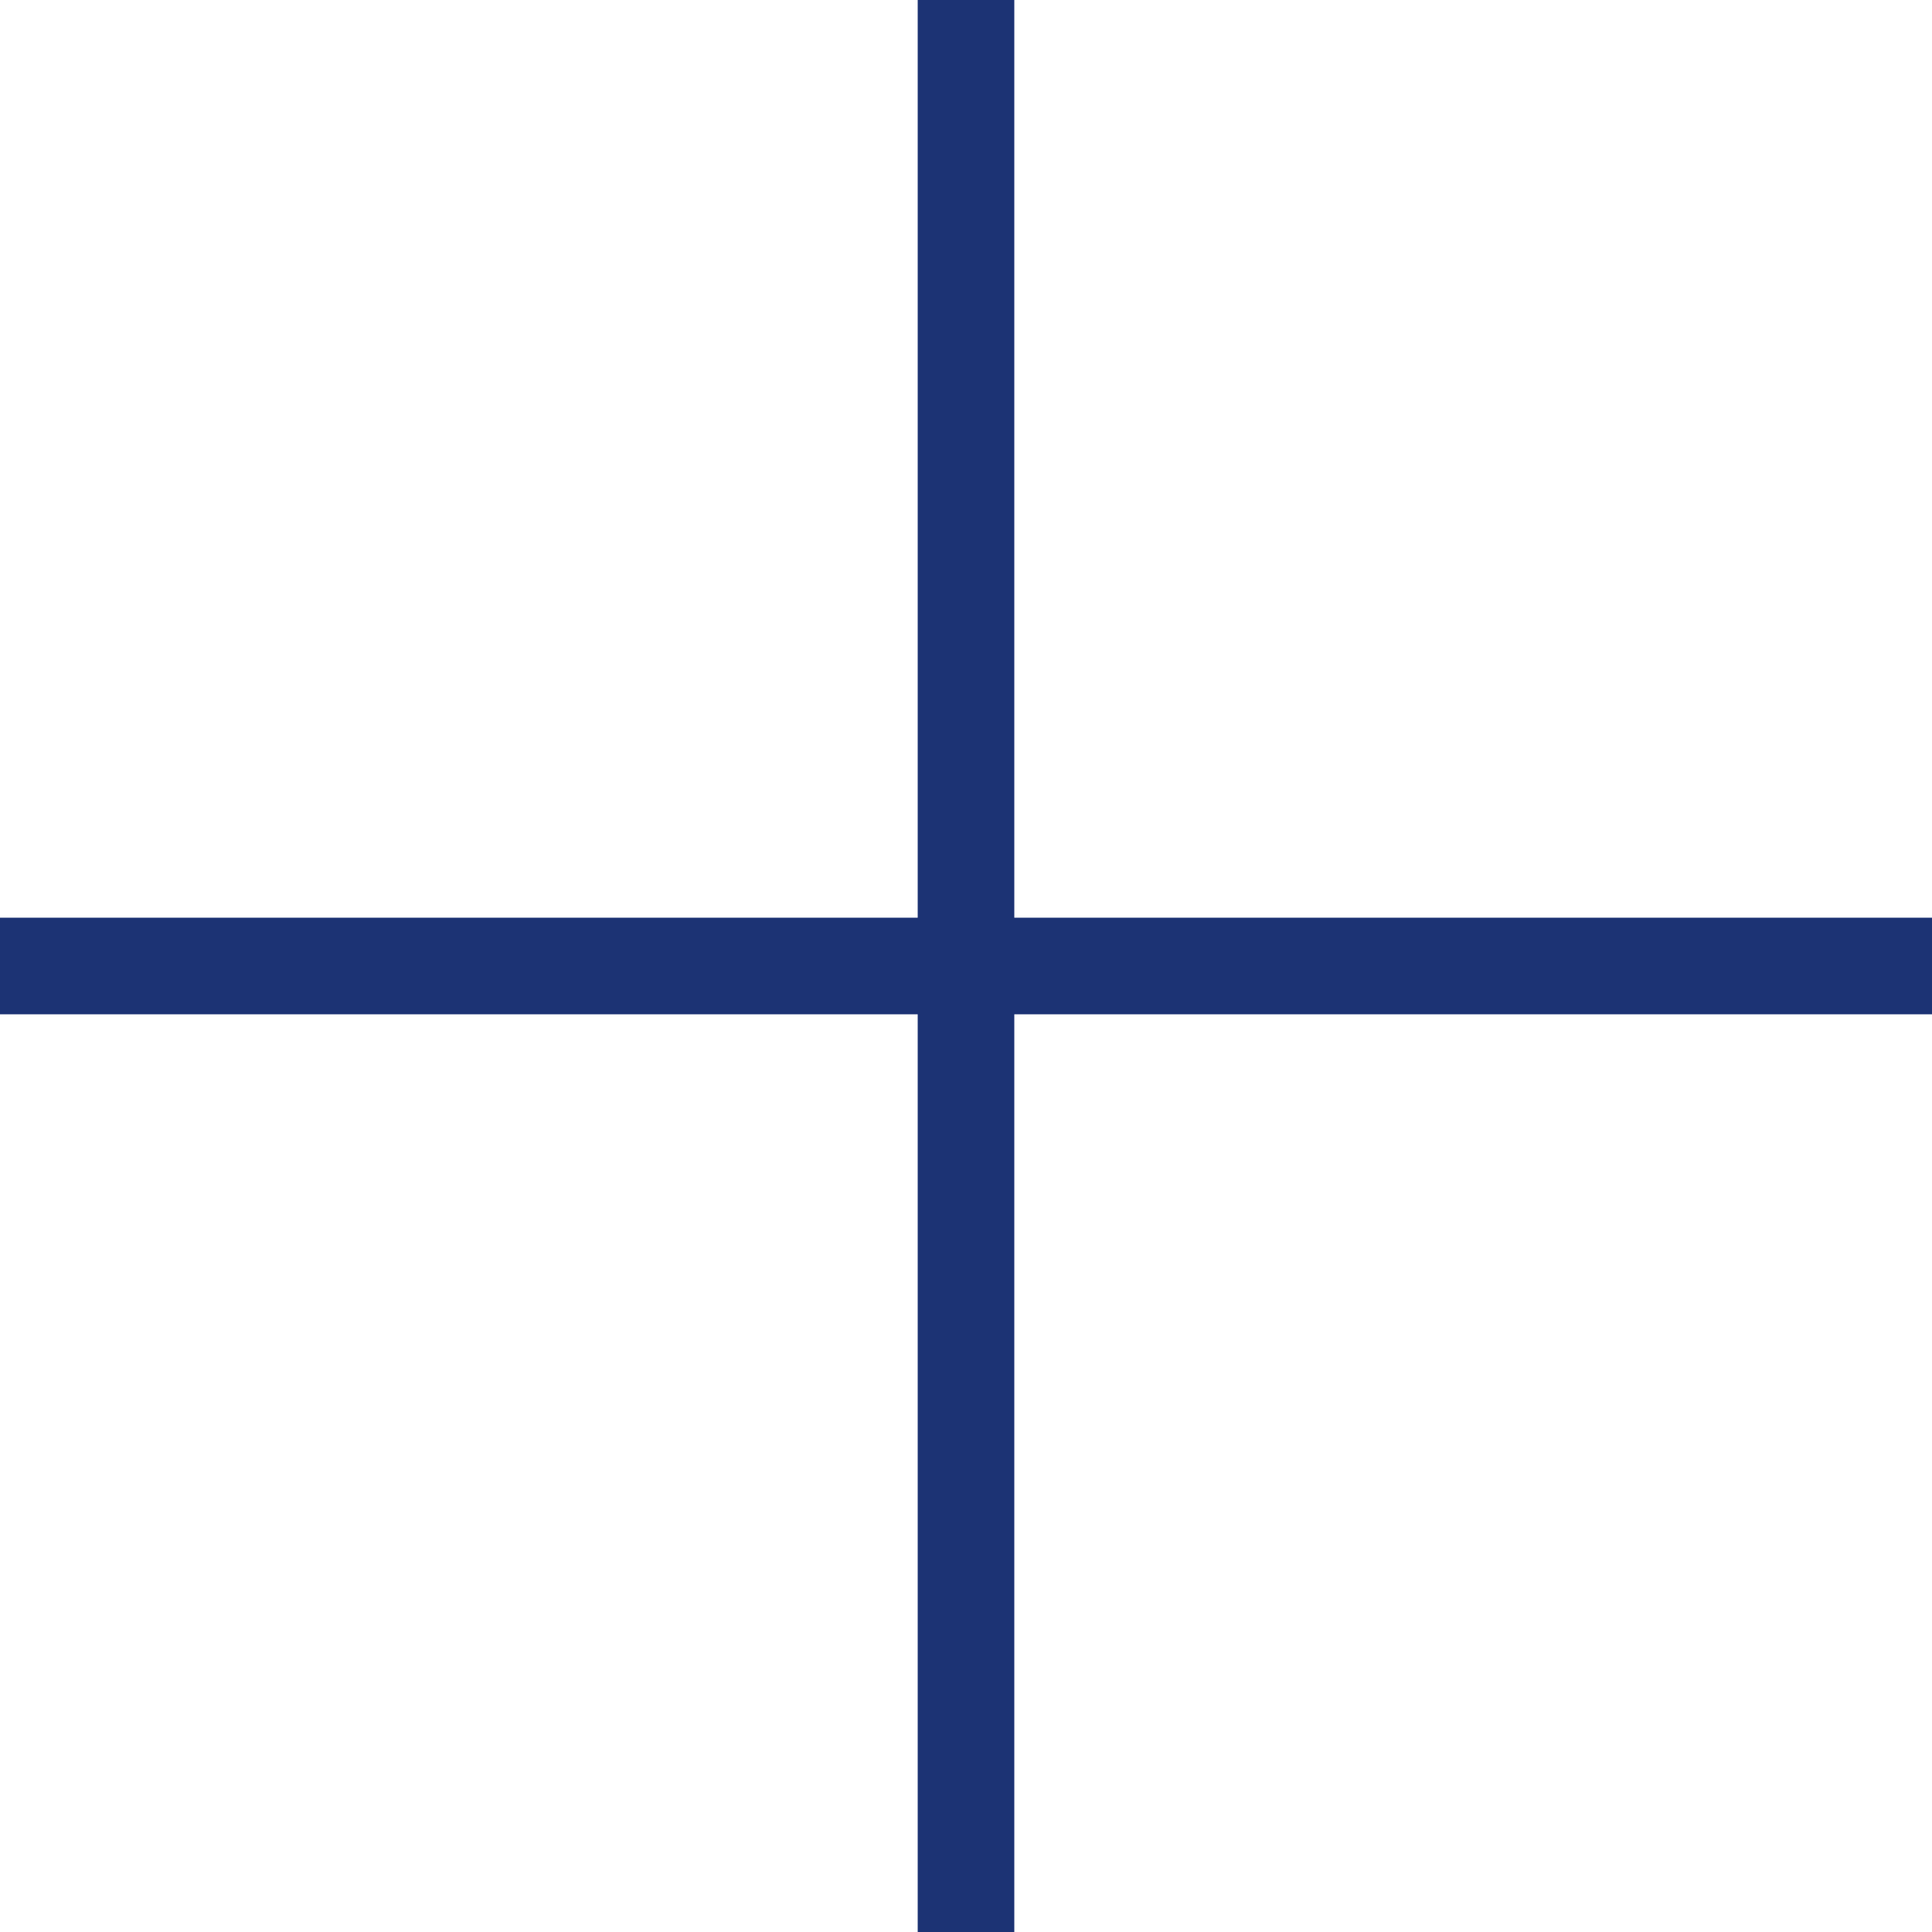
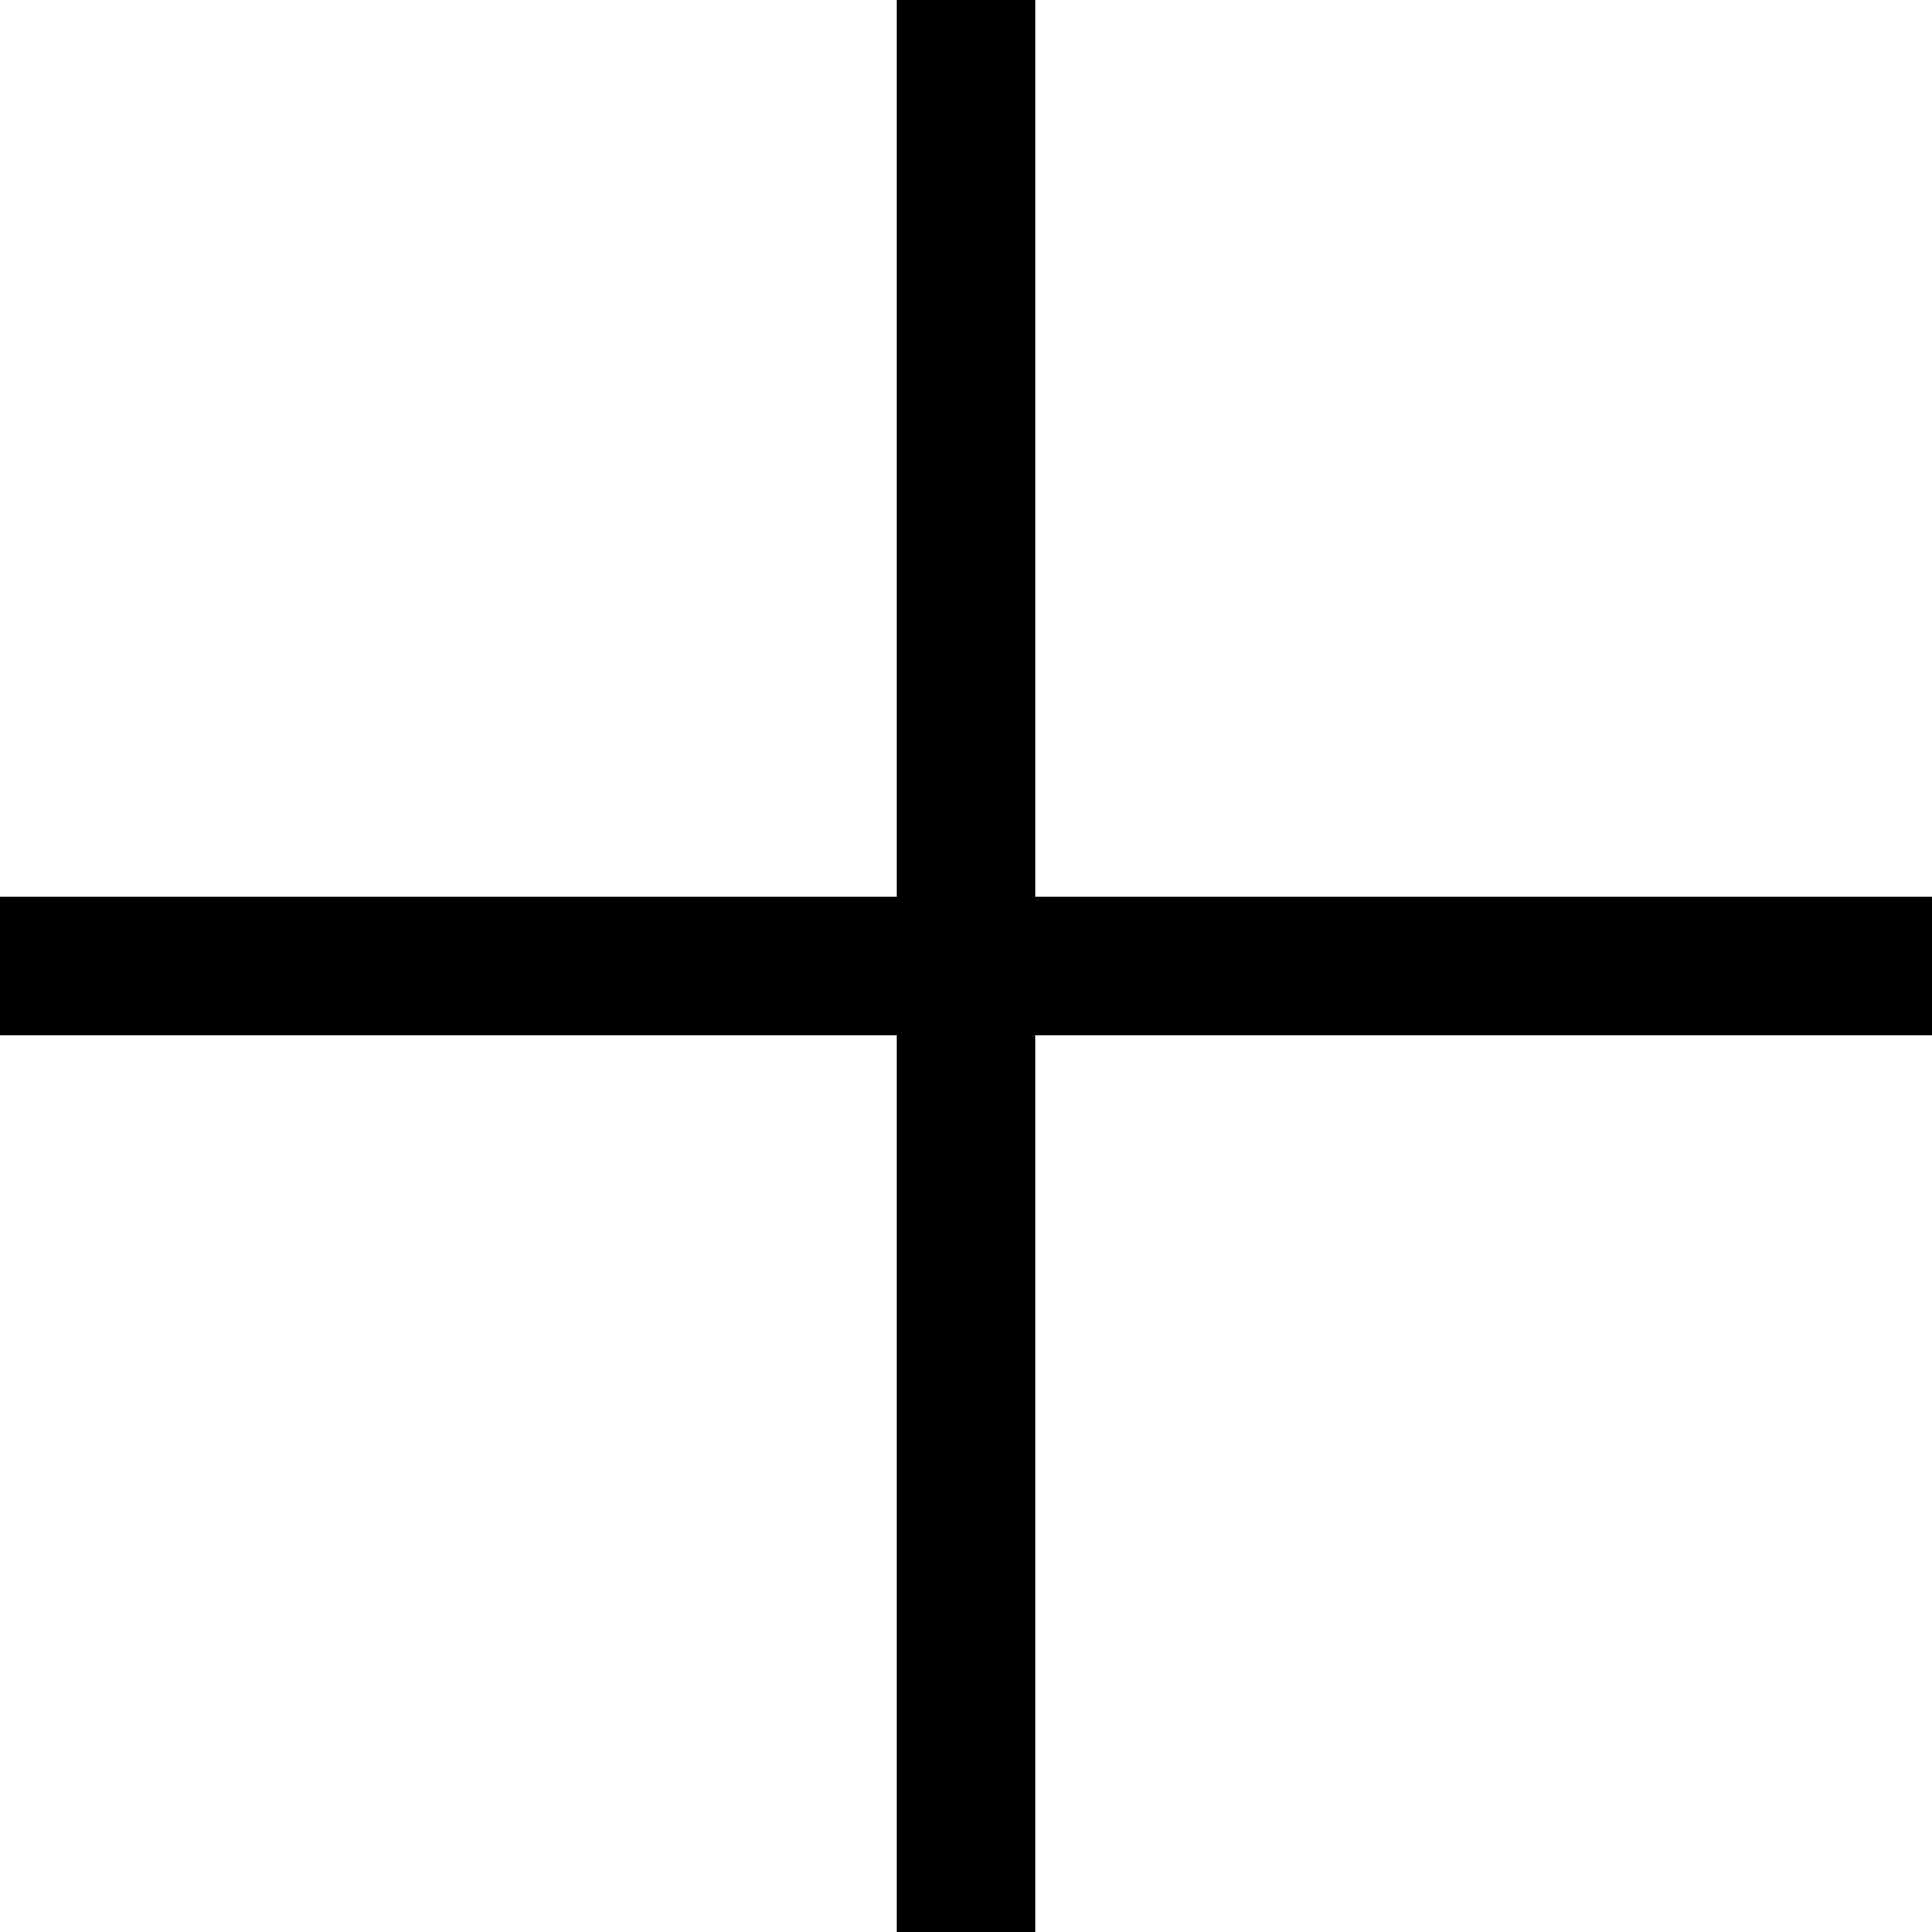
- <svg xmlns="http://www.w3.org/2000/svg" viewBox="0 0 20 20" fill="none">
-   <path d="M10 0v10m0 10v-10m0 0h10m-10 0h-10" stroke="#1C3374" />
+ <svg xmlns="http://www.w3.org/2000/svg" width="14" height="14" viewBox="0 0 14 14" fill="currentColor">
+   <path d="M7 0V7M7 14V7M7 7H14M7 7H0" stroke="currentColor" />
</svg>
